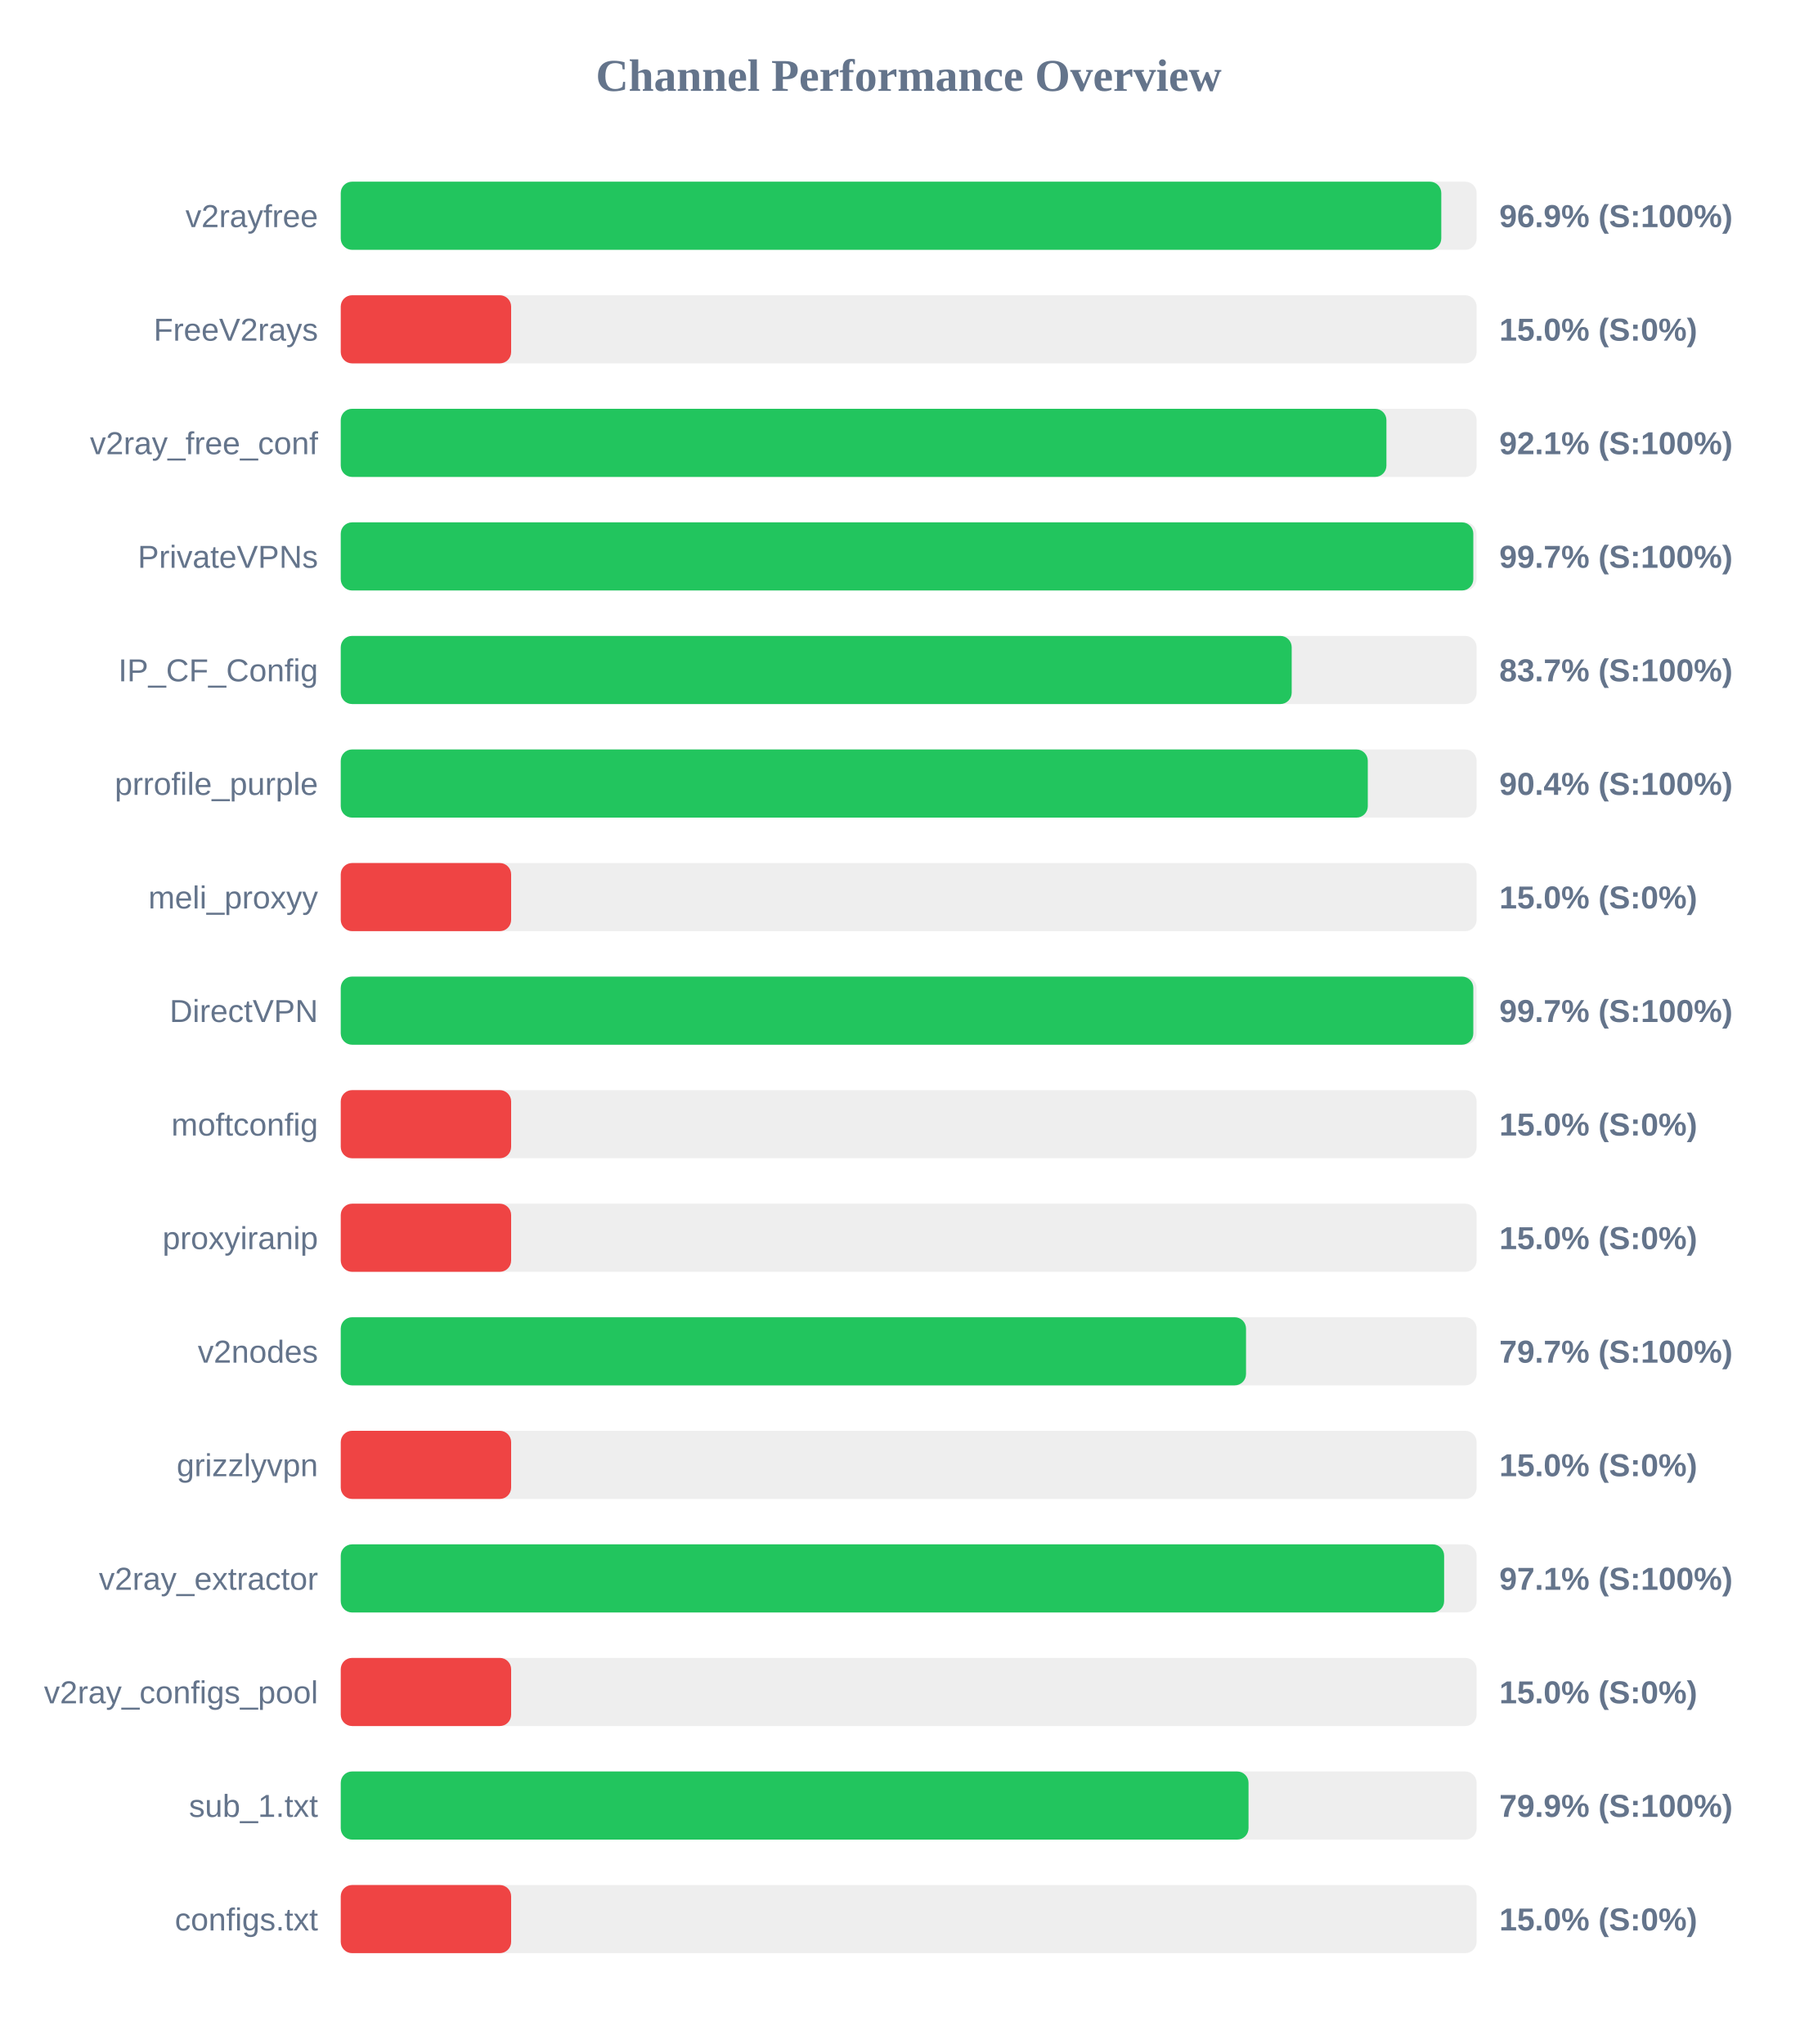
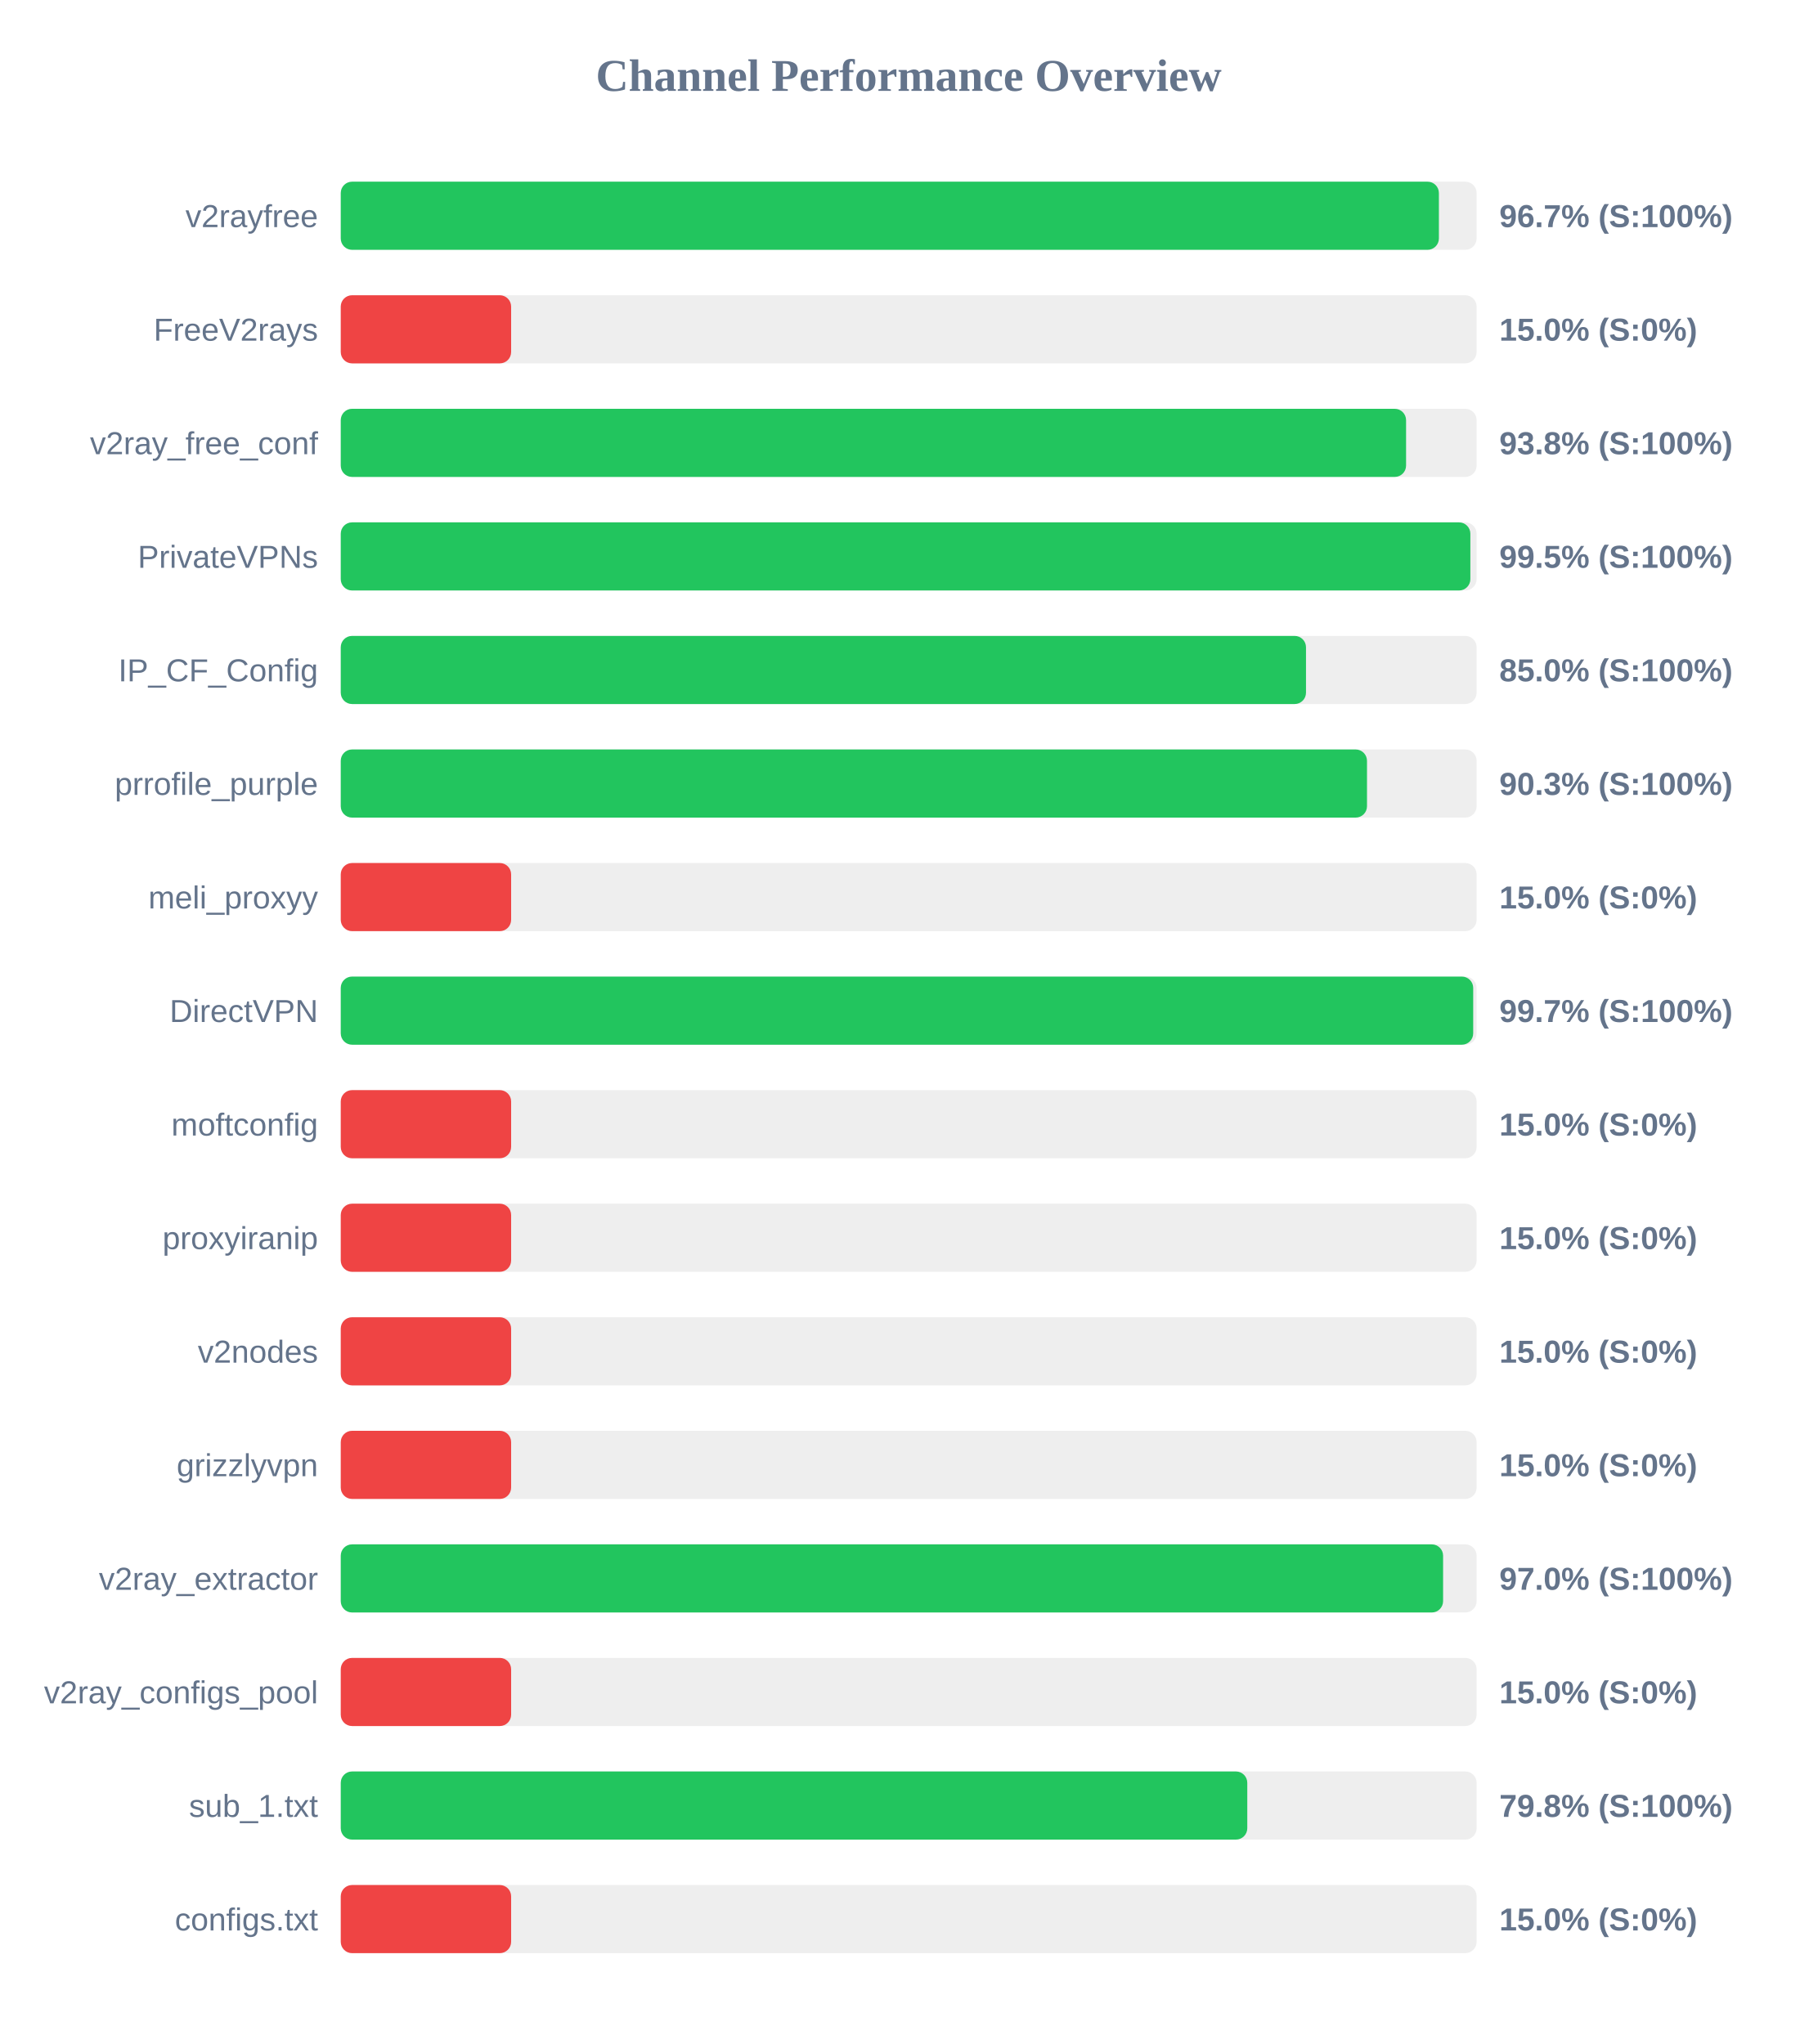
<svg xmlns="http://www.w3.org/2000/svg" width="800" height="900" version="1.1">
  <style>
        .row { font: 14px Arial; fill: #64748b; }
        .score { font: bold 14px Arial; fill: #64748b; }
    </style>
  <text x="400" y="40" text-anchor="middle" font-size="20px" font-weight="bold" fill="#64748b">Channel Performance Overview</text>
  <rect x="150" y="80" width="500" height="30" fill="#eee" rx="5" />
-   <rect x="150" y="80" width="484.45" height="30" fill="#22c55e" rx="5" />
+   <rect x="150" y="80" width="483.4" height="30" fill="#22c55e" rx="5" />
  <text x="140" y="100" text-anchor="end" class="row">v2rayfree</text>
-   <text x="660" y="100" text-anchor="start" class="score">96.9% (S:100%)</text>
+   <text x="660" y="100" text-anchor="start" class="score">96.7% (S:100%)</text>
  <rect x="150" y="130" width="500" height="30" fill="#eee" rx="5" />
  <rect x="150" y="130" width="75.0" height="30" fill="#ef4444" rx="5" />
  <text x="140" y="150" text-anchor="end" class="row">FreeV2rays</text>
  <text x="660" y="150" text-anchor="start" class="score">15.0% (S:0%)</text>
  <rect x="150" y="180" width="500" height="30" fill="#eee" rx="5" />
-   <rect x="150" y="180" width="460.3" height="30" fill="#22c55e" rx="5" />
+   <rect x="150" y="180" width="468.95" height="30" fill="#22c55e" rx="5" />
  <text x="140" y="200" text-anchor="end" class="row">v2ray_free_conf</text>
-   <text x="660" y="200" text-anchor="start" class="score">92.1% (S:100%)</text>
+   <text x="660" y="200" text-anchor="start" class="score">93.8% (S:100%)</text>
  <rect x="150" y="230" width="500" height="30" fill="#eee" rx="5" />
-   <rect x="150" y="230" width="498.55" height="30" fill="#22c55e" rx="5" />
+   <rect x="150" y="230" width="497.25" height="30" fill="#22c55e" rx="5" />
  <text x="140" y="250" text-anchor="end" class="row">PrivateVPNs</text>
-   <text x="660" y="250" text-anchor="start" class="score">99.7% (S:100%)</text>
+   <text x="660" y="250" text-anchor="start" class="score">99.5% (S:100%)</text>
  <rect x="150" y="280" width="500" height="30" fill="#eee" rx="5" />
-   <rect x="150" y="280" width="418.6" height="30" fill="#22c55e" rx="5" />
+   <rect x="150" y="280" width="424.9" height="30" fill="#22c55e" rx="5" />
  <text x="140" y="300" text-anchor="end" class="row">IP_CF_Config</text>
-   <text x="660" y="300" text-anchor="start" class="score">83.7% (S:100%)</text>
+   <text x="660" y="300" text-anchor="start" class="score">85.0% (S:100%)</text>
  <rect x="150" y="330" width="500" height="30" fill="#eee" rx="5" />
-   <rect x="150" y="330" width="452.1" height="30" fill="#22c55e" rx="5" />
+   <rect x="150" y="330" width="451.75" height="30" fill="#22c55e" rx="5" />
  <text x="140" y="350" text-anchor="end" class="row">prrofile_purple</text>
-   <text x="660" y="350" text-anchor="start" class="score">90.4% (S:100%)</text>
+   <text x="660" y="350" text-anchor="start" class="score">90.3% (S:100%)</text>
  <rect x="150" y="380" width="500" height="30" fill="#eee" rx="5" />
  <rect x="150" y="380" width="75.0" height="30" fill="#ef4444" rx="5" />
  <text x="140" y="400" text-anchor="end" class="row">meli_proxyy</text>
  <text x="660" y="400" text-anchor="start" class="score">15.0% (S:0%)</text>
  <rect x="150" y="430" width="500" height="30" fill="#eee" rx="5" />
-   <rect x="150" y="430" width="498.55" height="30" fill="#22c55e" rx="5" />
+   <rect x="150" y="430" width="498.5" height="30" fill="#22c55e" rx="5" />
  <text x="140" y="450" text-anchor="end" class="row">DirectVPN</text>
  <text x="660" y="450" text-anchor="start" class="score">99.7% (S:100%)</text>
  <rect x="150" y="480" width="500" height="30" fill="#eee" rx="5" />
  <rect x="150" y="480" width="75.0" height="30" fill="#ef4444" rx="5" />
  <text x="140" y="500" text-anchor="end" class="row">moftconfig</text>
  <text x="660" y="500" text-anchor="start" class="score">15.0% (S:0%)</text>
  <rect x="150" y="530" width="500" height="30" fill="#eee" rx="5" />
  <rect x="150" y="530" width="75.0" height="30" fill="#ef4444" rx="5" />
  <text x="140" y="550" text-anchor="end" class="row">proxyiranip</text>
  <text x="660" y="550" text-anchor="start" class="score">15.0% (S:0%)</text>
  <rect x="150" y="580" width="500" height="30" fill="#eee" rx="5" />
-   <rect x="150" y="580" width="398.5" height="30" fill="#22c55e" rx="5" />
+   <rect x="150" y="580" width="75.0" height="30" fill="#ef4444" rx="5" />
  <text x="140" y="600" text-anchor="end" class="row">v2nodes</text>
-   <text x="660" y="600" text-anchor="start" class="score">79.7% (S:100%)</text>
+   <text x="660" y="600" text-anchor="start" class="score">15.0% (S:0%)</text>
  <rect x="150" y="630" width="500" height="30" fill="#eee" rx="5" />
  <rect x="150" y="630" width="75.0" height="30" fill="#ef4444" rx="5" />
  <text x="140" y="650" text-anchor="end" class="row">grizzlyvpn</text>
  <text x="660" y="650" text-anchor="start" class="score">15.0% (S:0%)</text>
  <rect x="150" y="680" width="500" height="30" fill="#eee" rx="5" />
-   <rect x="150" y="680" width="485.7" height="30" fill="#22c55e" rx="5" />
+   <rect x="150" y="680" width="485.25" height="30" fill="#22c55e" rx="5" />
  <text x="140" y="700" text-anchor="end" class="row">v2ray_extractor</text>
-   <text x="660" y="700" text-anchor="start" class="score">97.1% (S:100%)</text>
+   <text x="660" y="700" text-anchor="start" class="score">97.0% (S:100%)</text>
  <rect x="150" y="730" width="500" height="30" fill="#eee" rx="5" />
  <rect x="150" y="730" width="75.0" height="30" fill="#ef4444" rx="5" />
  <text x="140" y="750" text-anchor="end" class="row">v2ray_configs_pool</text>
  <text x="660" y="750" text-anchor="start" class="score">15.0% (S:0%)</text>
  <rect x="150" y="780" width="500" height="30" fill="#eee" rx="5" />
-   <rect x="150" y="780" width="399.6" height="30" fill="#22c55e" rx="5" />
+   <rect x="150" y="780" width="399.05" height="30" fill="#22c55e" rx="5" />
  <text x="140" y="800" text-anchor="end" class="row">sub_1.txt</text>
-   <text x="660" y="800" text-anchor="start" class="score">79.9% (S:100%)</text>
+   <text x="660" y="800" text-anchor="start" class="score">79.8% (S:100%)</text>
  <rect x="150" y="830" width="500" height="30" fill="#eee" rx="5" />
  <rect x="150" y="830" width="75.0" height="30" fill="#ef4444" rx="5" />
  <text x="140" y="850" text-anchor="end" class="row">configs.txt</text>
  <text x="660" y="850" text-anchor="start" class="score">15.0% (S:0%)</text>
</svg>
